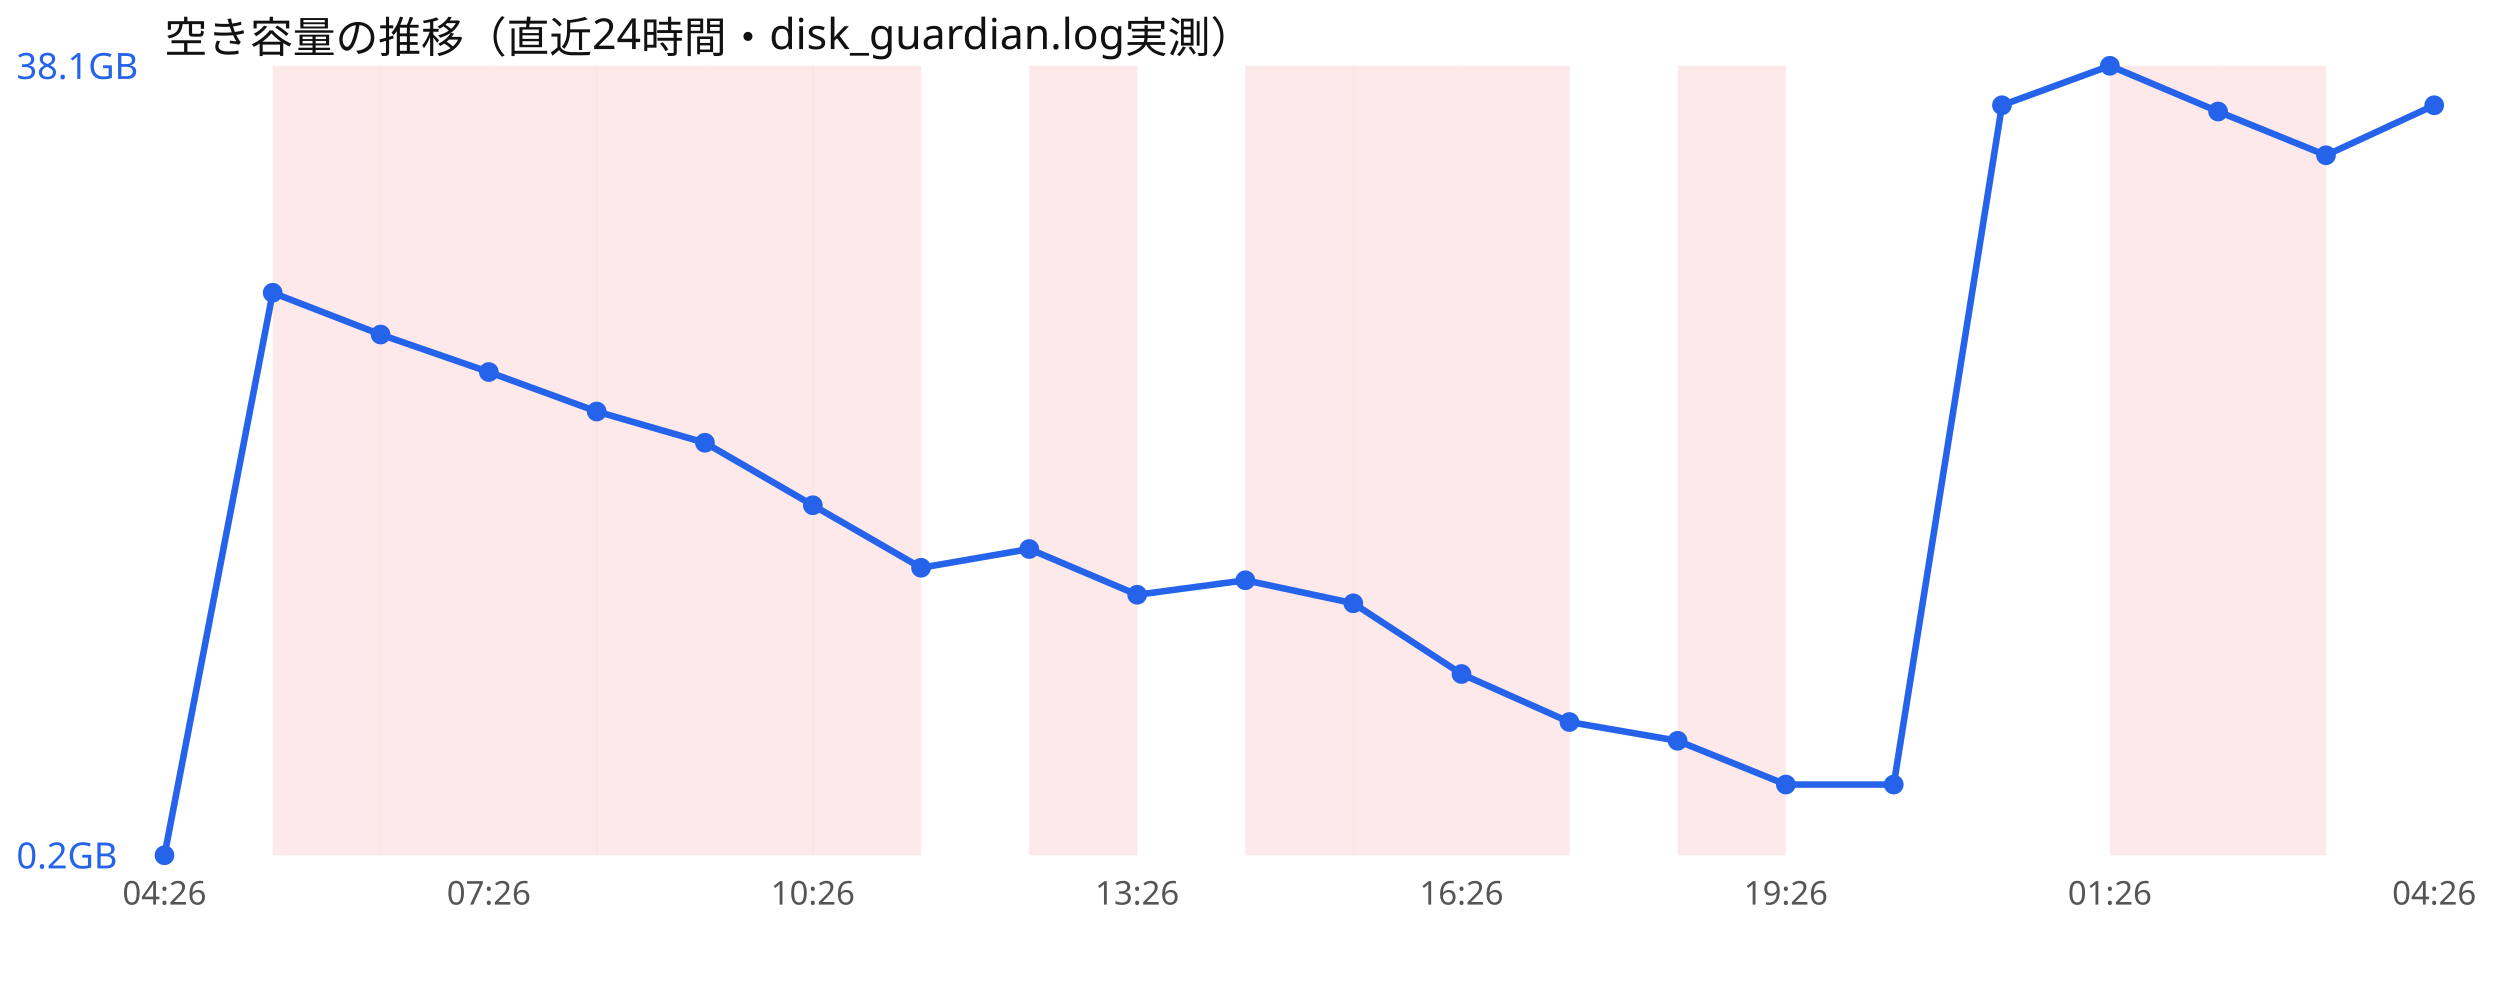
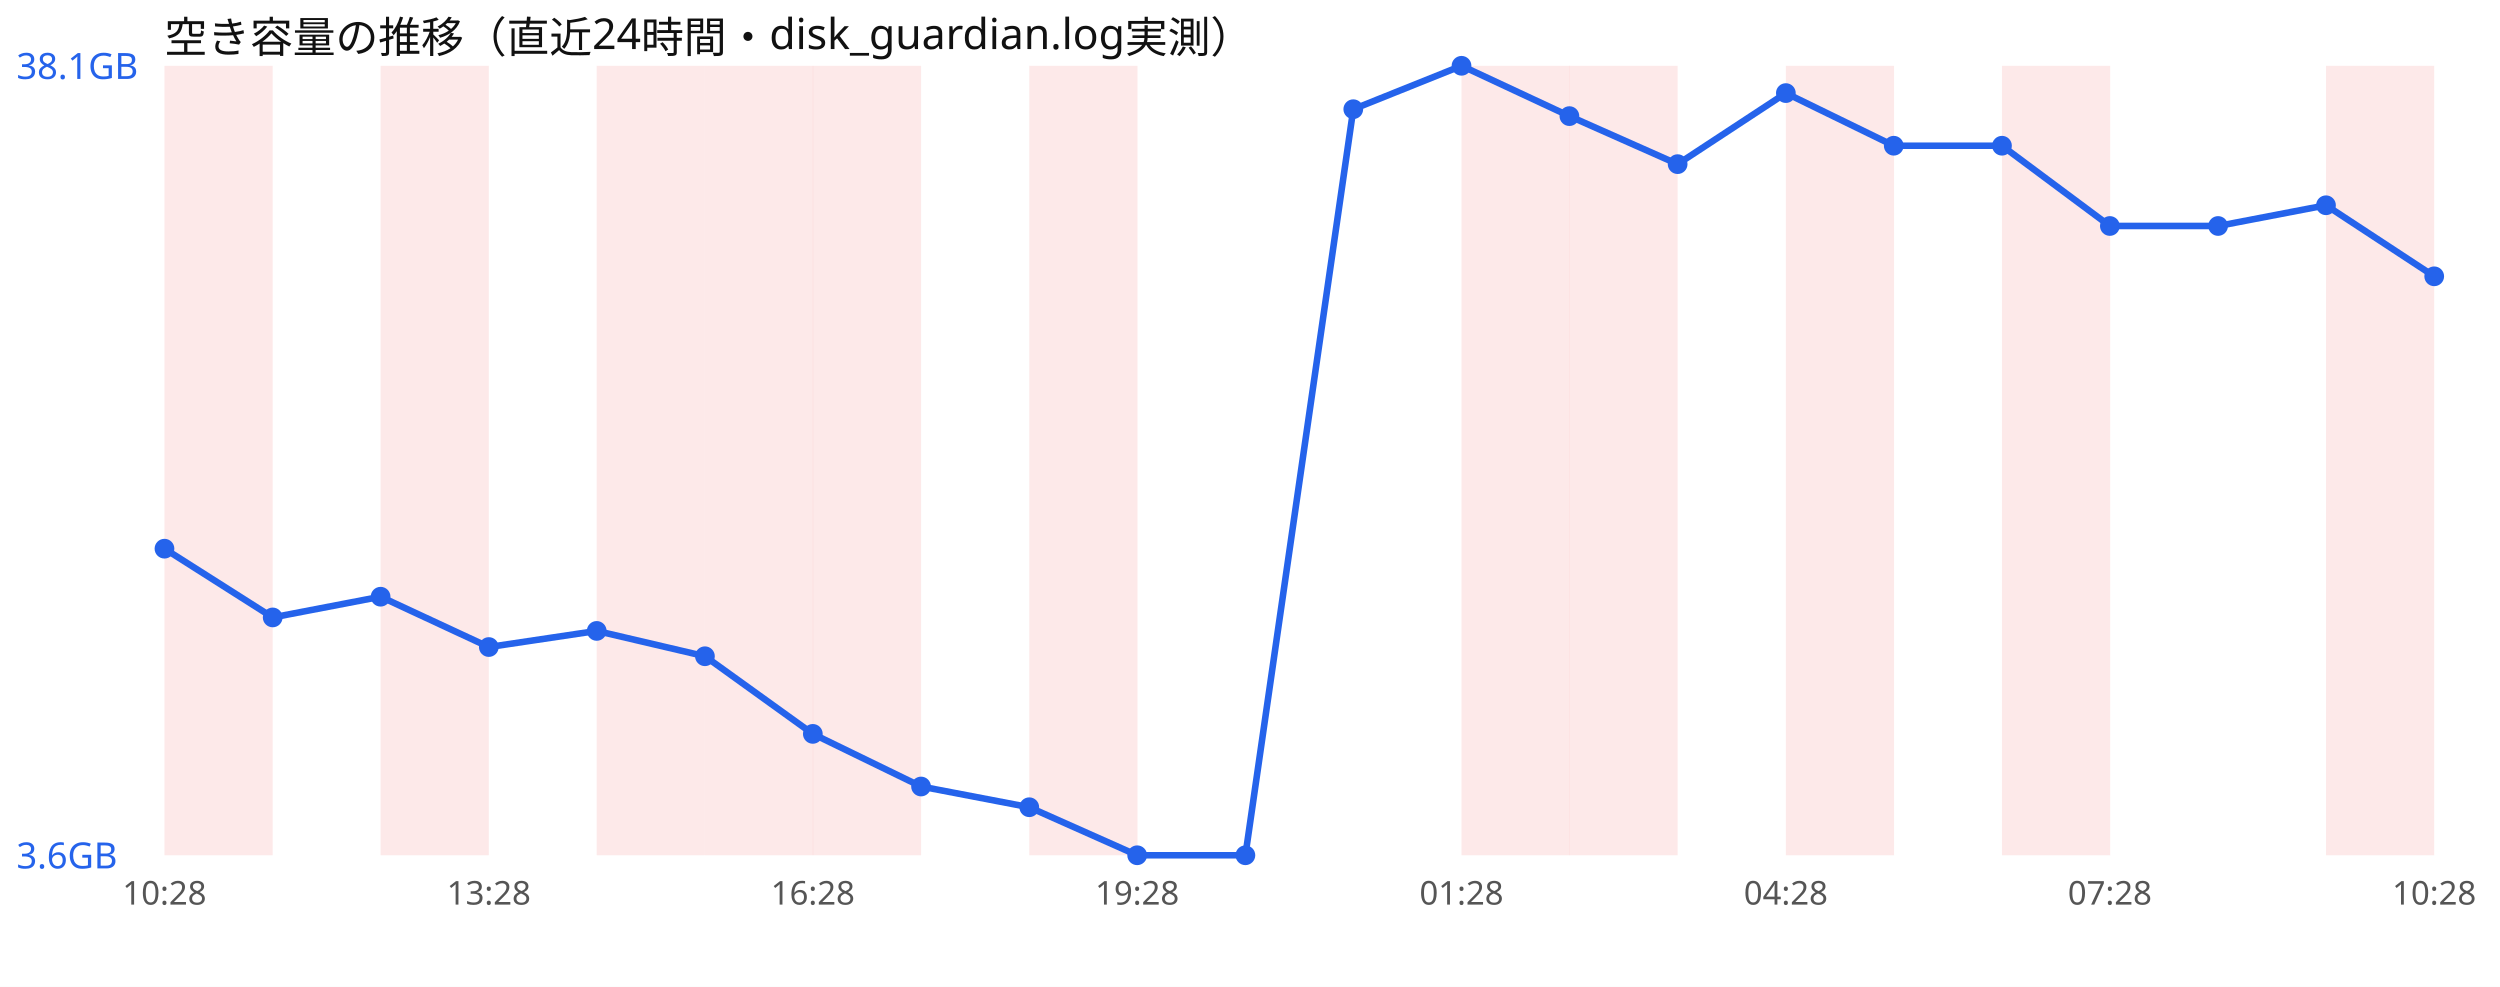
<svg xmlns="http://www.w3.org/2000/svg" width="760" height="300" viewBox="0 0 760 300" font-family="sans-serif">
  <rect width="760" height="300" fill="#ffffff" />
  <text x="50" y="16" font-size="13" fill="#111">空き容量の推移（直近24時間・disk_guardian.log実測）</text>
-   <rect x="82.9" y="20" width="32.9" height="240" fill="#ef4444" opacity="0.12" />
+   <rect x="50.0" y="20" width="32.9" height="240" fill="#ef4444" opacity="0.12" />
  <rect x="115.7" y="20" width="32.9" height="240" fill="#ef4444" opacity="0.12" />
-   <rect x="148.6" y="20" width="32.9" height="240" fill="#ef4444" opacity="0.12" />
  <rect x="181.4" y="20" width="32.9" height="240" fill="#ef4444" opacity="0.12" />
  <rect x="214.3" y="20" width="32.9" height="240" fill="#ef4444" opacity="0.12" />
  <rect x="247.1" y="20" width="32.9" height="240" fill="#ef4444" opacity="0.12" />
  <rect x="312.9" y="20" width="32.9" height="240" fill="#ef4444" opacity="0.12" />
-   <rect x="378.6" y="20" width="32.9" height="240" fill="#ef4444" opacity="0.12" />
-   <rect x="411.4" y="20" width="32.9" height="240" fill="#ef4444" opacity="0.12" />
  <rect x="444.3" y="20" width="32.9" height="240" fill="#ef4444" opacity="0.12" />
-   <rect x="510.0" y="20" width="32.9" height="240" fill="#ef4444" opacity="0.12" />
-   <rect x="641.4" y="20" width="32.9" height="240" fill="#ef4444" opacity="0.12" />
-   <rect x="674.3" y="20" width="32.9" height="240" fill="#ef4444" opacity="0.12" />
-   <polyline points="50.0,260.0 82.9,89.0 115.7,101.7 148.6,113.1 181.4,125.1 214.3,134.6 247.1,153.6 280.0,172.6 312.9,166.9 345.7,180.8 378.6,176.4 411.4,183.4 444.3,204.9 477.1,219.5 510.0,225.2 542.9,238.5 575.7,238.5 608.6,32.0 641.4,20.0 674.3,33.9 707.1,47.2 740.0,32.0" fill="none" stroke="#2563eb" stroke-width="2" />
-   <circle cx="50.0" cy="260.0" r="3" fill="#2563eb" />
-   <circle cx="82.9" cy="89.0" r="3" fill="#2563eb" />
-   <circle cx="115.7" cy="101.7" r="3" fill="#2563eb" />
-   <circle cx="148.6" cy="113.1" r="3" fill="#2563eb" />
-   <circle cx="181.4" cy="125.1" r="3" fill="#2563eb" />
-   <circle cx="214.3" cy="134.6" r="3" fill="#2563eb" />
-   <circle cx="247.1" cy="153.6" r="3" fill="#2563eb" />
-   <circle cx="280.0" cy="172.6" r="3" fill="#2563eb" />
-   <circle cx="312.9" cy="166.9" r="3" fill="#2563eb" />
-   <circle cx="345.7" cy="180.8" r="3" fill="#2563eb" />
-   <circle cx="378.6" cy="176.4" r="3" fill="#2563eb" />
-   <circle cx="411.4" cy="183.4" r="3" fill="#2563eb" />
-   <circle cx="444.3" cy="204.9" r="3" fill="#2563eb" />
-   <circle cx="477.1" cy="219.5" r="3" fill="#2563eb" />
-   <circle cx="510.0" cy="225.2" r="3" fill="#2563eb" />
-   <circle cx="542.9" cy="238.5" r="3" fill="#2563eb" />
-   <circle cx="575.7" cy="238.5" r="3" fill="#2563eb" />
-   <circle cx="608.6" cy="32.0" r="3" fill="#2563eb" />
-   <circle cx="641.4" cy="20.0" r="3" fill="#2563eb" />
-   <circle cx="674.3" cy="33.9" r="3" fill="#2563eb" />
-   <circle cx="707.1" cy="47.2" r="3" fill="#2563eb" />
-   <circle cx="740.0" cy="32.0" r="3" fill="#2563eb" />
+   <rect x="477.1" y="20" width="32.9" height="240" fill="#ef4444" opacity="0.12" />
+   <rect x="542.9" y="20" width="32.9" height="240" fill="#ef4444" opacity="0.12" />
+   <rect x="608.6" y="20" width="32.9" height="240" fill="#ef4444" opacity="0.12" />
+   <rect x="707.1" y="20" width="32.9" height="240" fill="#ef4444" opacity="0.12" />
+   <polyline points="50.0,166.8 82.9,187.7 115.7,181.4 148.6,196.7 181.4,191.8 214.3,199.5 247.1,223.1 280.0,239.1 312.9,245.4 345.7,260.0 378.6,260.0 411.4,33.2 444.3,20.0 477.1,35.3 510.0,49.9 542.9,28.3 575.7,44.3 608.6,44.3 641.4,68.7 674.3,68.7 707.1,62.4 740.0,84.0" fill="none" stroke="#2563eb" stroke-width="2" />
+   <circle cx="50.0" cy="166.8" r="3" fill="#2563eb" />
+   <circle cx="82.9" cy="187.7" r="3" fill="#2563eb" />
+   <circle cx="115.7" cy="181.4" r="3" fill="#2563eb" />
+   <circle cx="148.6" cy="196.7" r="3" fill="#2563eb" />
+   <circle cx="181.4" cy="191.8" r="3" fill="#2563eb" />
+   <circle cx="214.3" cy="199.5" r="3" fill="#2563eb" />
+   <circle cx="247.1" cy="223.1" r="3" fill="#2563eb" />
+   <circle cx="280.0" cy="239.1" r="3" fill="#2563eb" />
+   <circle cx="312.9" cy="245.4" r="3" fill="#2563eb" />
+   <circle cx="345.7" cy="260.0" r="3" fill="#2563eb" />
+   <circle cx="378.6" cy="260.0" r="3" fill="#2563eb" />
+   <circle cx="411.4" cy="33.2" r="3" fill="#2563eb" />
+   <circle cx="444.3" cy="20.0" r="3" fill="#2563eb" />
+   <circle cx="477.1" cy="35.3" r="3" fill="#2563eb" />
+   <circle cx="510.0" cy="49.9" r="3" fill="#2563eb" />
+   <circle cx="542.9" cy="28.3" r="3" fill="#2563eb" />
+   <circle cx="575.7" cy="44.3" r="3" fill="#2563eb" />
+   <circle cx="608.6" cy="44.3" r="3" fill="#2563eb" />
+   <circle cx="641.4" cy="68.7" r="3" fill="#2563eb" />
+   <circle cx="674.3" cy="68.7" r="3" fill="#2563eb" />
+   <circle cx="707.1" cy="62.4" r="3" fill="#2563eb" />
+   <circle cx="740.0" cy="84.0" r="3" fill="#2563eb" />
  <text x="5" y="24.0" font-size="11" fill="#2563eb">38.1GB</text>
-   <text x="5" y="264.0" font-size="11" fill="#2563eb">0.2GB</text>
-   <text x="50.0" y="275" font-size="10" fill="#555" text-anchor="middle">04:26</text>
-   <text x="148.6" y="275" font-size="10" fill="#555" text-anchor="middle">07:26</text>
-   <text x="247.1" y="275" font-size="10" fill="#555" text-anchor="middle">10:26</text>
-   <text x="345.7" y="275" font-size="10" fill="#555" text-anchor="middle">13:26</text>
-   <text x="444.3" y="275" font-size="10" fill="#555" text-anchor="middle">16:26</text>
-   <text x="542.9" y="275" font-size="10" fill="#555" text-anchor="middle">19:26</text>
-   <text x="641.4" y="275" font-size="10" fill="#555" text-anchor="middle">01:26</text>
-   <text x="740.0" y="275" font-size="10" fill="#555" text-anchor="middle">04:26</text>
+   <text x="5" y="264.0" font-size="11" fill="#2563eb">3.6GB</text>
+   <text x="50.0" y="275" font-size="10" fill="#555" text-anchor="middle">10:28</text>
+   <text x="148.6" y="275" font-size="10" fill="#555" text-anchor="middle">13:28</text>
+   <text x="247.1" y="275" font-size="10" fill="#555" text-anchor="middle">16:28</text>
+   <text x="345.7" y="275" font-size="10" fill="#555" text-anchor="middle">19:28</text>
+   <text x="444.3" y="275" font-size="10" fill="#555" text-anchor="middle">01:28</text>
+   <text x="542.9" y="275" font-size="10" fill="#555" text-anchor="middle">04:28</text>
+   <text x="641.4" y="275" font-size="10" fill="#555" text-anchor="middle">07:28</text>
+   <text x="740.0" y="275" font-size="10" fill="#555" text-anchor="middle">10:28</text>
</svg>
